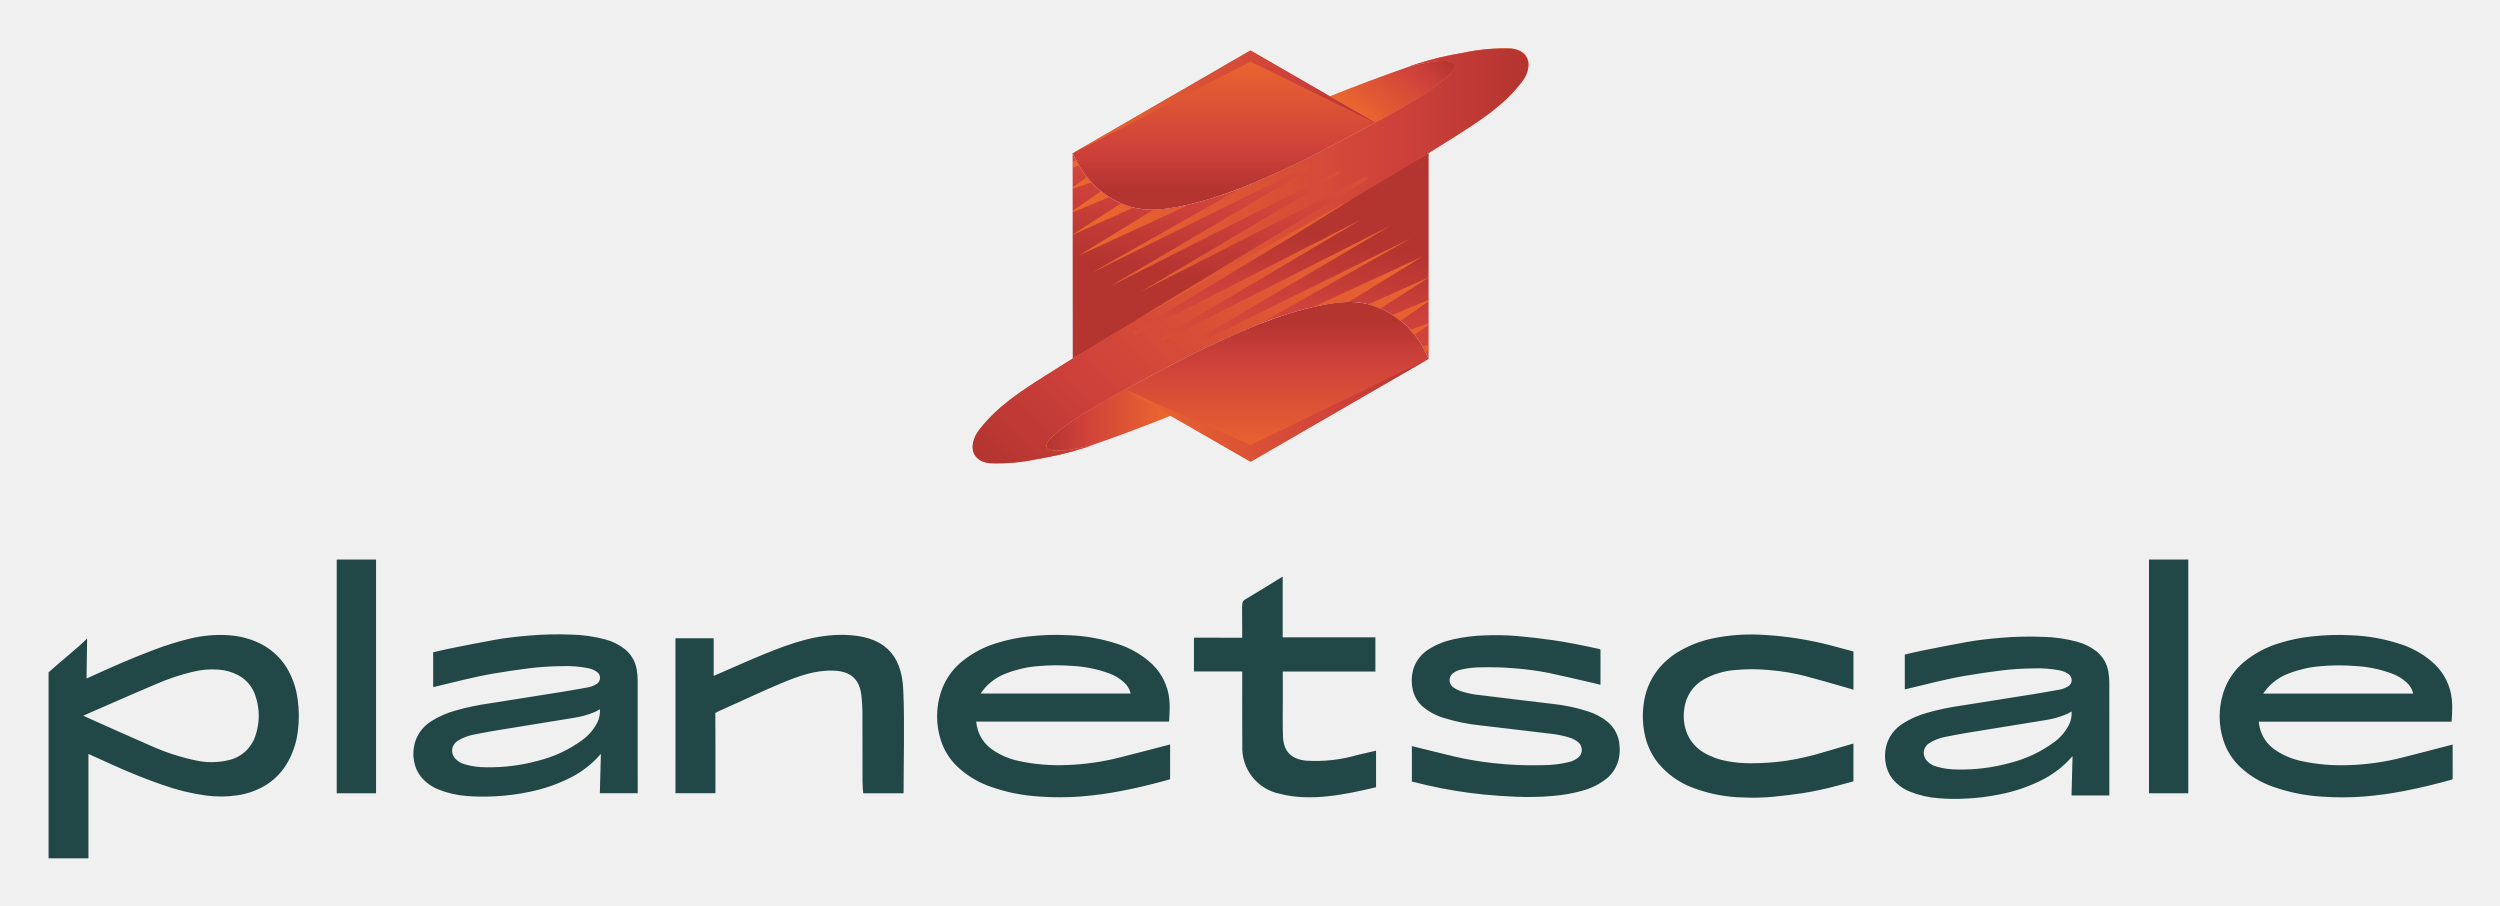
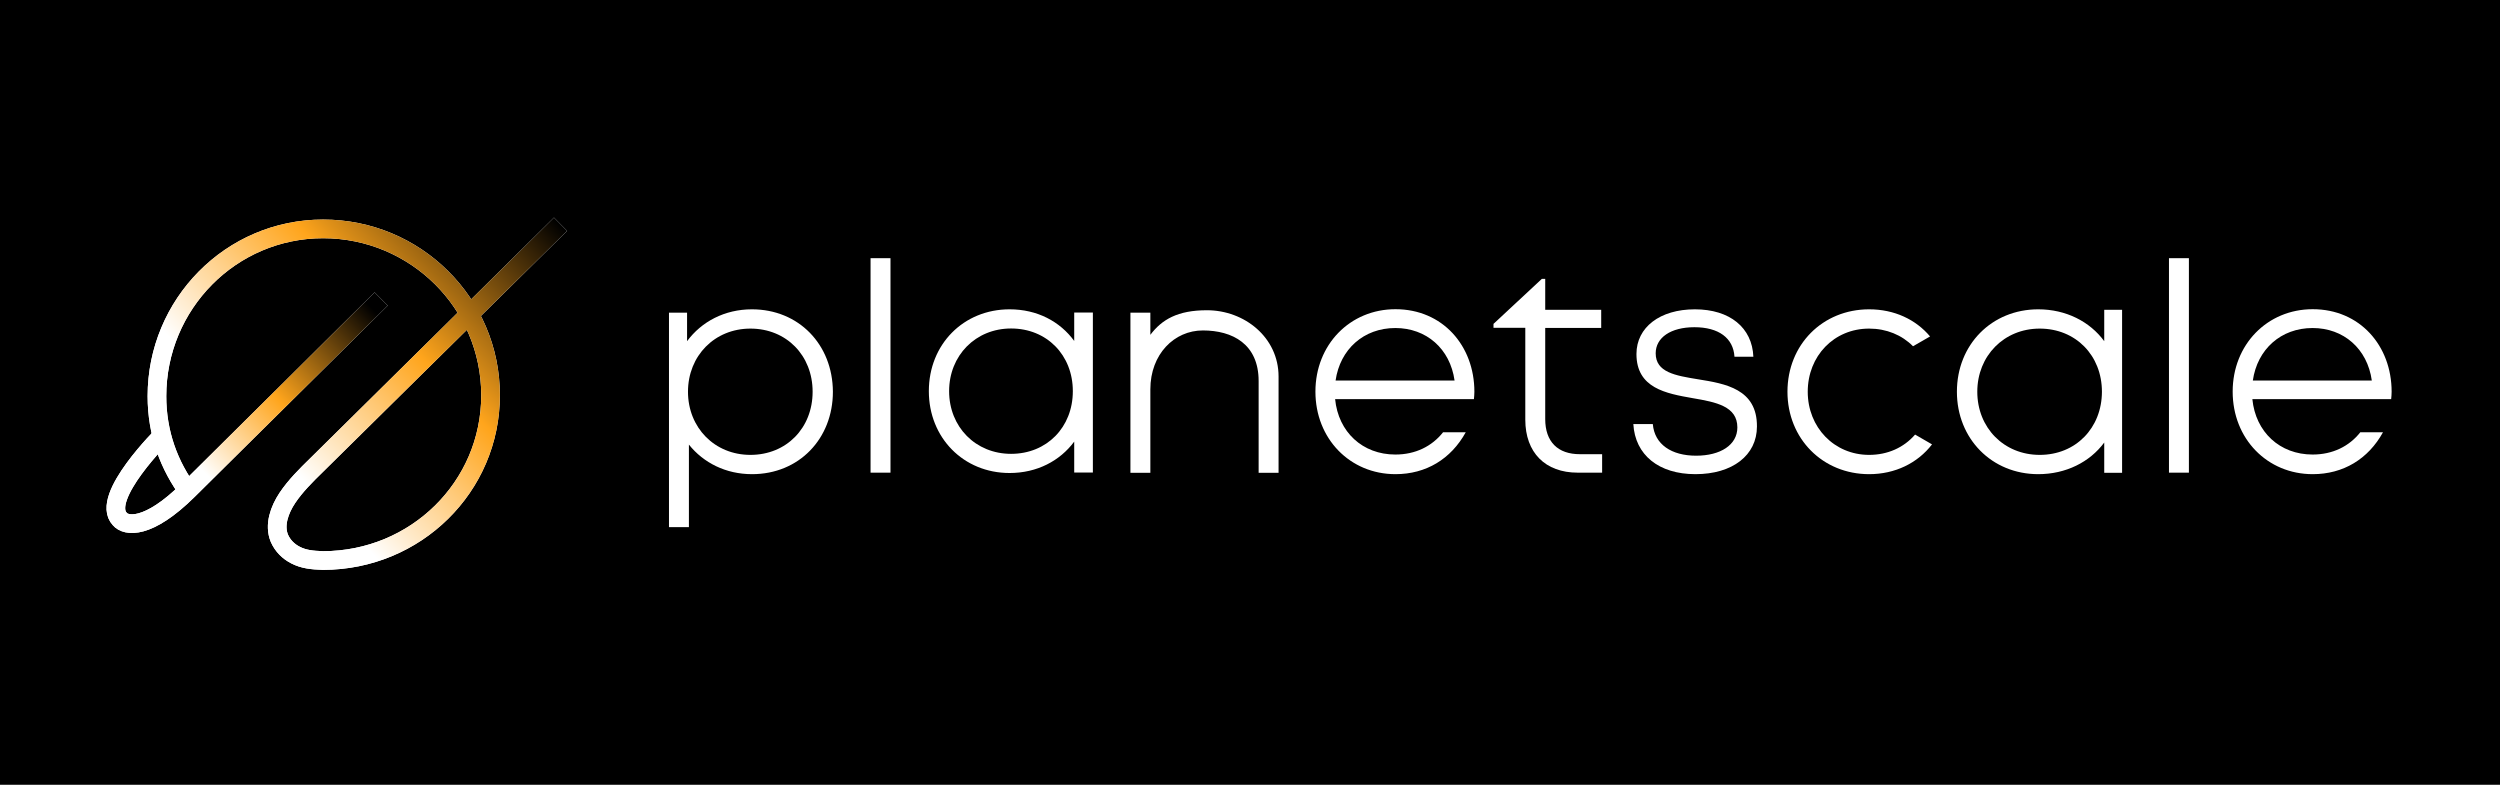
- <svg xmlns="http://www.w3.org/2000/svg" xmlns:xlink="http://www.w3.org/1999/xlink" role="img" viewBox="-3.53 49.22 404.82 146.57">
+ <svg xmlns="http://www.w3.org/2000/svg" width="669" height="210" viewBox="0 0 669 210" fill="none">
+   <rect width="669" height="210" fill="black" />
+   <path d="M50.694 131.939C45.189 124.556 42 115.921 42 106.009C42 81.433 61.753 61.252 86.471 61.252C111.188 61.252 131.276 81.178 131.276 105.754C131.276 130.329 111.214 149.949 86.471 150C83.461 149.898 81.249 149.668 79.037 148.518C77.211 147.573 75.668 146.091 74.768 144.048C73.302 140.522 74.793 136.409 76.903 133.242C79.037 130.048 81.944 127.162 84.696 124.479L150 60" stroke="white" stroke-width="5" stroke-miterlimit="10" />
+   <path d="M50.694 131.939C45.189 124.556 42 115.921 42 106.009C42 81.433 61.753 61.252 86.471 61.252C111.188 61.252 131.276 81.178 131.276 105.754C131.276 130.329 111.214 149.949 86.471 150C83.461 149.898 81.249 149.668 79.037 148.518C77.211 147.573 75.668 146.091 74.768 144.048C73.302 140.522 74.793 136.409 76.903 133.242C79.037 130.048 81.944 127.162 84.696 124.479L150 60" stroke="url(#paint0_linear)" stroke-width="5" stroke-miterlimit="10" />
+   <path d="M43.848 116.174C43.848 116.174 26.597 133.149 32.074 138.901C33.65 140.802 39.52 141.91 50.4 131.129L102 80" stroke="white" stroke-width="5" stroke-miterlimit="10" />
+   <path d="M43.848 116.174C43.848 116.174 26.597 133.149 32.074 138.901C33.65 140.802 39.52 141.91 50.4 131.129L102 80" stroke="url(#paint1_linear)" stroke-width="5" stroke-miterlimit="10" />
+   <path d="M201.213 82.774C193.938 82.774 187.743 86.049 183.859 91.3V83.67H179.019V141.065H184.352V118.978C188.267 123.859 194.247 126.886 201.244 126.886C213.82 126.886 222.883 117.403 222.883 104.83C222.821 92.196 213.759 82.774 201.213 82.774ZM200.812 121.727C191.226 121.727 184.105 114.437 184.105 104.83C184.105 95.192 191.257 87.933 200.812 87.933C210.429 87.933 217.457 95.1 217.457 104.83C217.457 114.561 210.429 121.727 200.812 121.727Z" fill="white" />
+   <path d="M238.295 69.09H232.962V126.484H238.295V69.09Z" fill="white" />
+   <path d="M287.46 91.238C283.638 86.018 277.565 82.774 270.167 82.774C257.838 82.774 248.559 92.134 248.559 104.676C248.559 117.155 257.838 126.577 270.167 126.577C277.504 126.577 283.638 123.334 287.46 118.175V126.454H292.453V83.639H287.46V91.238ZM270.568 121.449C261.074 121.449 253.984 114.252 253.984 104.676C253.984 95.13 261.074 87.902 270.568 87.902C280.124 87.902 287.09 95.007 287.09 104.676C287.09 114.344 280.124 121.449 270.568 121.449Z" fill="white" />
+   <path d="M322.97 83.021C315.171 83.021 310.917 85.493 307.835 89.601V83.67H302.502V126.515H307.835V104.181C307.835 94.791 314.216 88.427 321.891 88.427C329.782 88.427 336.81 92.041 336.81 101.957V126.515H342.143V100.753C342.143 90.311 333.049 83.021 322.97 83.021Z" fill="white" />
+   <path d="M413.502 112.151V87.748H428.482V82.898H413.502V74.619H412.608L399.661 86.666V87.717H408.169V112.306C408.169 121.109 413.502 126.484 422.194 126.484H428.729V121.542H422.841C416.831 121.573 413.502 118.175 413.502 112.151Z" fill="white" />
+   <path d="M454.375 101.494C448.333 100.505 443.062 99.641 443.062 94.544C443.062 90.343 447.1 87.562 453.419 87.562C459.892 87.562 463.838 90.435 464.146 95.47H469.201C468.893 87.686 462.913 82.774 453.543 82.774C444.203 82.774 437.915 87.593 437.915 94.729C437.915 103.873 445.806 105.294 453.049 106.56C459.153 107.61 464.917 108.691 464.917 114.375C464.917 119.071 460.386 121.944 453.882 121.944C447.316 121.944 442.754 118.947 442.292 113.48H437.082C437.545 121.727 443.864 126.886 453.697 126.886C463.591 126.886 470.157 121.851 470.157 114.128C470.219 104.089 461.711 102.668 454.375 101.494Z" fill="white" />
+   <path d="M563.093 91.3C559.24 86.049 552.859 82.774 545.431 82.774C533.008 82.774 523.668 92.196 523.668 104.83C523.668 117.403 533.008 126.886 545.431 126.886C552.828 126.886 559.24 123.643 563.093 118.422V126.515H567.871V82.898H563.093V91.3ZM545.831 121.727C536.245 121.727 529.124 114.468 529.124 104.83C529.124 95.223 536.276 87.933 545.831 87.933C555.448 87.933 562.476 95.1 562.476 104.83C562.446 114.561 555.448 121.727 545.831 121.727Z" fill="white" />
+   <path d="M585.749 69.09H580.416V126.484H585.749V69.09Z" fill="white" />
+   <path d="M512.479 116.291C509.458 119.781 505.143 121.727 500.18 121.727C490.84 121.727 483.751 114.375 483.751 104.83C483.751 95.254 490.779 87.933 500.18 87.933C504.835 87.933 508.965 89.663 511.924 92.659L516.486 90.034C512.664 85.493 506.931 82.774 500.18 82.774C487.727 82.774 478.325 92.227 478.325 104.83C478.325 117.403 487.758 126.886 500.18 126.886C507.146 126.886 513.157 123.921 517.01 118.916L512.479 116.291Z" fill="white" />
+   <path d="M386.191 115.642C383.201 119.441 378.762 121.635 373.399 121.635C364.614 121.635 358.141 115.611 357.278 106.807H394.421C394.483 106.158 394.545 105.479 394.545 104.83C394.545 92.505 386.037 82.743 373.43 82.743C361.254 82.743 352.007 92.227 352.007 104.799C352.007 117.403 361.254 126.886 373.43 126.886C381.598 126.886 388.287 122.839 392.233 115.673H386.191V115.642ZM373.399 87.779C381.66 87.779 388.041 93.277 389.243 101.834H357.401C358.603 93.462 364.922 87.779 373.399 87.779Z" fill="white" />
+   <path d="M631.647 115.642C628.657 119.441 624.218 121.635 618.855 121.635C610.07 121.635 603.596 115.611 602.733 106.807H639.877C639.939 106.158 640 105.479 640 104.83C640 92.505 631.493 82.743 618.885 82.743C606.71 82.743 597.462 92.227 597.462 104.799C597.462 117.403 606.71 126.886 618.885 126.886C627.054 126.886 633.743 122.839 637.688 115.673H631.647V115.642ZM618.855 87.779C627.115 87.779 633.496 93.277 634.698 101.834H602.857C604.059 93.462 610.378 87.779 618.855 87.779Z" fill="white" />
  <defs>
-     <linearGradient id="e" x1="3171.326" x2="3171.326" y1="317.278" y2="340.025" gradientTransform="rotate(180 1687.28 220.588)" xlink:href="#a" />
-     <linearGradient id="j" x1="220.303" x2="167.467" y1="83.313" y2="136.149" xlink:href="#a" />
-     <linearGradient id="b" x1="194.682" x2="194.682" y1="57.487" y2="80.151" xlink:href="#a" />
-     <linearGradient id="c" x1="209.729" x2="202.966" y1="53.496" y2="91.852" gradientTransform="matrix(1 -.00273 .00273 1 -1.242 5.12)" xlink:href="#a" />
-     <linearGradient id="d" x1="186.21" x2="165.867" y1="117.202" y2="117.202" xlink:href="#a" />
-     <linearGradient id="a" x1="216.63" x2="227.583" y1="68.895" y2="55.842" gradientUnits="userSpaceOnUse">
-       <stop offset=".001" stop-color="#ec682e" />
-       <stop offset=".71" stop-color="#ce413b" />
-       <stop offset="1" stop-color="#b43430" />
+     <linearGradient id="paint0_linear" x1="70" y1="135" x2="150" y2="60" gradientUnits="userSpaceOnUse">
+       <stop offset="0.115" stop-color="white" />
+       <stop offset="0.53" stop-color="#FFA51C" />
+       <stop offset="1" />
    </linearGradient>
-     <linearGradient id="f" x1="3185.582" x2="3178.818" y1="321.508" y2="359.864" gradientTransform="matrix(-1 .00273 -.00273 -1 3375.803 436.055)" xlink:href="#a" />
-     <linearGradient id="g" x1="170.208" x2="219.594" y1="65.711" y2="65.711" xlink:href="#a" />
-     <linearGradient id="h" x1="178.655" x2="227.729" y1="115.666" y2="115.666" xlink:href="#a" />
-     <linearGradient id="i" x1="170.22" x2="243.938" y1="79.184" y2="79.184" xlink:href="#a" />
+     <linearGradient id="paint1_linear" x1="50" y1="135.119" x2="102.108" y2="85.123" gradientUnits="userSpaceOnUse">
+       <stop offset="0.13" stop-color="white" />
+       <stop offset="0.516" stop-color="#FFA51C" />
+       <stop offset="1" />
+     </linearGradient>
  </defs>
-   <path fill="#214746" d="M105.846 152.57h6.187v6.104c2.905-1.258 5.583-2.478 8.307-3.584 4.152-1.686 8.344-3.191 12.951-3.063 6.028.168 9.178 2.888 9.441 8.871.243 5.538.052 11.095.052 16.772h-6.533c-.038-.585-.112-1.216-.114-1.847-.011-3.743.004-7.487-.013-11.23a25.364 25.364 0 0 0-.16-2.708c-.299-2.658-1.716-3.944-4.409-4.066-3.052-.139-5.84.899-8.57 2.034-3.231 1.344-6.385 2.872-9.589 4.282a9.971 9.971 0 0 0-1.094.535c.038 3.859.016 9.002.016 12.995h-6.471zm190.748 2.143v6.188c-.439-.13-.862-.26-1.288-.381-2.148-.608-4.288-1.248-6.448-1.81a34.527 34.527 0 0 0-5.818-.981 28.63 28.63 0 0 0-5.591-.016 12.475 12.475 0 0 0-5.047 1.499 6.28 6.28 0 0 0-3.199 4.782 7.534 7.534 0 0 0 .527 4.174 6.512 6.512 0 0 0 2.619 2.907 11.242 11.242 0 0 0 3.887 1.413 20.169 20.169 0 0 0 3.642.326 39.457 39.457 0 0 0 5.974-.422 43.647 43.647 0 0 0 6.069-1.417c1.489-.443 2.984-.866 4.476-1.298.059-.017.119-.032.194-.051v6.119c-.851.231-1.705.475-2.564.693a55.65 55.65 0 0 1-5.689 1.224c-1.557.227-3.121.409-4.685.572a34.888 34.888 0 0 1-4.783.123 24.518 24.518 0 0 1-8.179-1.538 13.368 13.368 0 0 1-5.719-4.025 10.97 10.97 0 0 1-2.093-4.305 14.244 14.244 0 0 1-.263-5.185 11.231 11.231 0 0 1 2.21-5.513 12.109 12.109 0 0 1 3.227-2.913 17.851 17.851 0 0 1 5.936-2.319 30.618 30.618 0 0 1 7.284-.572 55.304 55.304 0 0 1 12.304 1.915c1.007.261 2.009.541 3.019.813zM197.621 157.951h-7.818c0-1.61.002-3.091.002-4.573 0-.33-.004-.491-.004-.899 2.109 0 5.47.005 7.82.005 0-1.626-.021-3.08-.021-4.596 0-.981.009-1.259.413-1.548 1.788-1.052 4.212-2.565 6.159-3.758v9.842h15.012v5.533H204.191c0 1.592-.002 3.017.001 4.442.004 2.051-.054 4.104.035 6.152.103 2.369 1.364 3.598 3.735 3.843a24.39 24.39 0 0 0 8.415-.945c.917-.226 1.734-.404 2.913-.675v5.925c-4.836 1.138-10.527 2.369-15.498 1.072a7.58 7.58 0 0 1-6.157-7.852c-.037-3.317-.011-6.635-.013-9.953-0-.589-0-1.178-0-2.014zM50.993 139.819h6.369v37.855h-6.369zm293.46.004h6.361v37.848H344.453zm-88.823 20.281c-.589-.142-1.142-.281-1.697-.408-2.238-.512-4.47-1.052-6.718-1.519a46.052 46.052 0 0 0-5.58-.745 49.409 49.409 0 0 0-5.363-.153 13.836 13.836 0 0 0-3.252.376 3.101 3.101 0 0 0-1.281.592 1.414 1.414 0 0 0 .031 2.253 4.538 4.538 0 0 0 1.16.608 13.769 13.769 0 0 0 3.141.665q3.184.399 6.37.777c1.769.213 3.539.415 5.307.633a28.684 28.684 0 0 1 5.884 1.234 9.559 9.559 0 0 1 3.162 1.699 5.406 5.406 0 0 1 1.917 3.758 6.999 6.999 0 0 1-.142 2.337 5.746 5.746 0 0 1-2.045 3.165 10.84 10.84 0 0 1-3.846 1.886 24.92 24.92 0 0 1-4.663.833 44.969 44.969 0 0 1-6.023.143c-1.725-.065-3.449-.192-5.168-.353a73.882 73.882 0 0 1-9.156-1.49c-.859-.191-1.711-.41-2.575-.618V170.035c.094.022.179.04.263.061 2.23.549 4.457 1.112 6.691 1.643a54.382 54.382 0 0 0 6.056 1.033 57.029 57.029 0 0 0 8.161.35 17.93 17.93 0 0 0 4.213-.491 3.902 3.902 0 0 0 1.567-.755 1.624 1.624 0 0 0 .045-2.425 4.171 4.171 0 0 0-1.654-.853 16.705 16.705 0 0 0-3.013-.583q-3.421-.415-6.844-.817c-1.455-.172-2.912-.329-4.365-.512a30.573 30.573 0 0 1-6.012-1.231 9.383 9.383 0 0 1-3.321-1.786 5.139 5.139 0 0 1-1.714-3.138 6.456 6.456 0 0 1 .271-3.275 5.843 5.843 0 0 1 2.366-2.886 12.135 12.135 0 0 1 4.031-1.636 26.976 26.976 0 0 1 5.132-.629 41.722 41.722 0 0 1 5.2.109c1.856.165 3.708.382 5.554.637 2.589.357 5.145.905 7.7 1.454.169.036.217.098.216.269-.007 1.762-.004 3.524-.004 5.286zm76.445 11.548c-.271.296-.52.582-.784.853a16.158 16.158 0 0 1-4.457 3.158 26.296 26.296 0 0 1-6.397 2.158 35.017 35.017 0 0 1-5.622.713 32.135 32.135 0 0 1-4.409-.055 15.184 15.184 0 0 1-4.605-1.046 7.079 7.079 0 0 1-2.875-2.076 5.484 5.484 0 0 1-1.117-2.594 6.606 6.606 0 0 1 .351-3.522 6.18 6.18 0 0 1 2.449-2.869 14.374 14.374 0 0 1 3.906-1.727 40.839 40.839 0 0 1 5.504-1.162c1.964-.305 3.926-.621 5.888-.933 1.956-.31 3.913-.614 5.867-.933 1.362-.222 2.722-.452 4.078-.705a3.969 3.969 0 0 0 1.558-.59 1.171 1.171 0 0 0 .079-1.897 3.54 3.54 0 0 0-1.547-.658 18.316 18.316 0 0 0-4.204-.315 45.964 45.964 0 0 0-5.454.367q-2.843.363-5.671.843c-3.158.54-6.249 1.387-9.368 2.11-.106.025-.212.048-.333.076v-5.643c.933-.211 1.857-.44 2.79-.626 2.395-.477 4.788-.96 7.192-1.39 1.855-.332 3.729-.54 5.608-.694a55.033 55.033 0 0 1 6.707-.155 23.369 23.369 0 0 1 5.584.787 8.697 8.697 0 0 1 3.151 1.562 5.369 5.369 0 0 1 1.933 3.328 10.049 10.049 0 0 1 .15 1.729q.016 9.023.006 18.047v.231H331.907zm-.155-7.227c-.271.149-.516.305-.778.423a14.28 14.28 0 0 1-3.578.997c-2.008.332-4.017.653-6.026.978-2.091.338-4.183.666-6.271 1.017-1.278.215-2.554.445-3.823.708a7.291 7.291 0 0 0-2.515.975 1.863 1.863 0 0 0-.422 2.916 3.224 3.224 0 0 0 1.527.911 12.054 12.054 0 0 0 3.475.475 29.622 29.622 0 0 0 8.513-1.087 20.386 20.386 0 0 0 7.053-3.327 7.955 7.955 0 0 0 2.424-2.841 4.183 4.183 0 0 0 .421-2.146zM93.773 171.288c-.271.296-.52.582-.784.853a16.158 16.158 0 0 1-4.457 3.158 26.297 26.297 0 0 1-6.397 2.158 35.019 35.019 0 0 1-5.622.713 32.138 32.138 0 0 1-4.409-.055 15.184 15.184 0 0 1-4.605-1.046 7.079 7.079 0 0 1-2.875-2.076 5.484 5.484 0 0 1-1.117-2.594 6.606 6.606 0 0 1 .351-3.522 6.18 6.18 0 0 1 2.449-2.869 14.373 14.373 0 0 1 3.906-1.727 40.839 40.839 0 0 1 5.504-1.162c1.964-.305 3.926-.621 5.888-.933 1.956-.31 3.913-.614 5.867-.933 1.362-.222 2.722-.452 4.078-.705a3.969 3.969 0 0 0 1.558-.59 1.171 1.171 0 0 0 .079-1.897 3.54 3.54 0 0 0-1.547-.658 18.316 18.316 0 0 0-4.204-.315 45.964 45.964 0 0 0-5.454.367q-2.843.363-5.671.843c-3.158.54-6.249 1.387-9.368 2.11-.106.025-.212.048-.333.076v-5.643c.933-.211 1.857-.44 2.79-.626 2.395-.477 4.788-.96 7.192-1.39 1.855-.332 3.729-.54 5.608-.694a55.033 55.033 0 0 1 6.707-.155 23.369 23.369 0 0 1 5.584.787 8.697 8.697 0 0 1 3.151 1.562 5.369 5.369 0 0 1 1.933 3.328 10.051 10.051 0 0 1 .15 1.729q.016 9.023.006 18.047v.231h-6.13zm-.155-7.227c-.271.149-.516.305-.778.423a14.279 14.279 0 0 1-3.578.997c-2.008.332-4.017.653-6.026.978-2.091.338-4.183.666-6.271 1.017-1.278.215-2.554.445-3.823.708a7.291 7.291 0 0 0-2.515.975 1.863 1.863 0 0 0-.422 2.916 3.224 3.224 0 0 0 1.527.911 12.054 12.054 0 0 0 3.475.475 29.622 29.622 0 0 0 8.513-1.087 20.386 20.386 0 0 0 7.053-3.327 7.955 7.955 0 0 0 2.424-2.841 4.183 4.183 0 0 0 .421-2.146zm92.151 2.01H154.536c.045.281.077.539.13.792a6.038 6.038 0 0 0 2.501 3.751 11.816 11.816 0 0 0 4.356 1.845 30.469 30.469 0 0 0 7.659.642 40.15 40.15 0 0 0 8.694-1.247c2.612-.652 5.213-1.346 7.819-2.022.073-.019.146-.036.247-.061v.216c0 .689.004 4.41.004 5.222.001.165-.057.221-.207.262-2.529.695-5.073 1.327-7.649 1.819a59.004 59.004 0 0 1-6.541.898 44.901 44.901 0 0 1-6.667.023 28.945 28.945 0 0 1-8.014-1.603 15.031 15.031 0 0 1-5.308-3.185 10.196 10.196 0 0 1-2.758-4.39 12.657 12.657 0 0 1-.005-7.626 10.646 10.646 0 0 1 3.344-4.994 16.332 16.332 0 0 1 5.715-3.056 26.877 26.877 0 0 1 5.241-1.089 38.69 38.69 0 0 1 6.372-.194 28.654 28.654 0 0 1 8.044 1.443 14.818 14.818 0 0 1 5.035 2.805 9.22 9.22 0 0 1 3.146 5.316 11.908 11.908 0 0 1 .182 1.934c.014.744-.049 1.49-.081 2.236-.003.081-.016.162-.026.262zm-6.224-4.547a.735.735 0 0 0-.009-.096 3.513 3.513 0 0 0-1.042-1.708 7.319 7.319 0 0 0-2.473-1.479 20.309 20.309 0 0 0-5.946-1.194 33.026 33.026 0 0 0-5.484.033 18.14 18.14 0 0 0-5.171 1.172 8.695 8.695 0 0 0-3.432 2.324c-.249.289-.47.603-.737.949zm213.905 4.559h-31.234c.045.281.077.539.13.792a6.038 6.038 0 0 0 2.501 3.751 11.816 11.816 0 0 0 4.356 1.845 30.469 30.469 0 0 0 7.659.642 40.15 40.15 0 0 0 8.694-1.247c2.612-.652 5.213-1.346 7.819-2.022.073-.019.146-.036.247-.061V170c0 1.741-.003 3.482.004 5.222.001.165-.057.221-.207.262-2.529.695-5.073 1.327-7.649 1.819a59.004 59.004 0 0 1-6.541.898 44.901 44.901 0 0 1-6.667.023 28.945 28.945 0 0 1-8.014-1.603 15.031 15.031 0 0 1-5.308-3.185 10.196 10.196 0 0 1-2.758-4.39 12.657 12.657 0 0 1-.005-7.626 10.646 10.646 0 0 1 3.344-4.994 16.332 16.332 0 0 1 5.715-3.056 26.876 26.876 0 0 1 5.241-1.089 38.689 38.689 0 0 1 6.372-.194 28.654 28.654 0 0 1 8.044 1.443 14.818 14.818 0 0 1 5.035 2.805 9.22 9.22 0 0 1 3.146 5.316 11.908 11.908 0 0 1 .182 1.934c.014.744-.049 1.49-.081 2.236-.003.081-.016.162-.026.262zm-6.224-4.547a.735.735 0 0 0-.009-.096 3.513 3.513 0 0 0-1.042-1.708 7.319 7.319 0 0 0-2.473-1.479 20.309 20.309 0 0 0-5.946-1.194 33.027 33.027 0 0 0-5.484.033 18.14 18.14 0 0 0-5.171 1.172 8.695 8.695 0 0 0-3.432 2.324c-.249.289-.47.603-.737.949zm-382.89-3.447c2.078-1.873 4.612-3.85 6.244-5.482l-.098 6.487c.305-.138.603-.273.901-.409 3.3-1.504 6.617-2.967 10.016-4.237a47.288 47.288 0 0 1 5.937-1.843 20.315 20.315 0 0 1 6.218-.515 13.268 13.268 0 0 1 5.374 1.505 10.56 10.56 0 0 1 4.286 4.303 13.404 13.404 0 0 1 1.472 4.689 18.734 18.734 0 0 1 .042 4.768 13.371 13.371 0 0 1-1.995 5.833 10.367 10.367 0 0 1-3.489 3.323 12.349 12.349 0 0 1-4.336 1.495 18.33 18.33 0 0 1-5.094.027 34.625 34.625 0 0 1-7.047-1.729c-2.642-.897-5.217-1.967-7.767-3.095-1.331-.589-2.652-1.202-3.977-1.804-.067-.031-.136-.059-.233-.102v16.902H4.336zm5.615 7.029c.404.182.765.348 1.129.51 3.275 1.456 6.54 2.935 9.828 4.36a35.409 35.409 0 0 0 7.231 2.36 11.812 11.812 0 0 0 5.31-.031 5.87 5.87 0 0 0 4.328-3.811 9.949 9.949 0 0 0 .062-6.593 5.771 5.771 0 0 0-2.808-3.368 8.078 8.078 0 0 0-3.23-.9 13.159 13.159 0 0 0-4.108.355 35.667 35.667 0 0 0-5.857 1.949c-3.365 1.42-6.704 2.901-10.054 4.358-.597.26-1.19.527-1.831.811z" />
-   <path fill="url(#a)" d="M231.77 60.712c.758-.951.14-1.414-.56-1.562-1.61-.34-4.697.424-5.33.541l-.361.07a5.375 5.375 0 0 0-.731.195c-4.497 1.551-8.647 3.132-13.013 4.863l7.443 4.293c8.842-4.791 11.653-7.275 12.552-8.401z" />
-   <path fill="url(#b)" d="M171.25 76.131a14.628 14.628 0 0 0 7.583 6.342c3.658 1.307 7.372.542 11.048-.356.176-.043.351-.093.527-.138.527-.14 1.053-.282 1.576-.434.114-.033.227-.066.341-.101.272-.08.541-.167.812-.25a84.517 84.517 0 0 0 8.198-3.16q1.765-.771 3.514-1.58c4.163-1.926 8.196-4.114 12.254-6.252.738-.389 1.435-.762 2.102-1.124l-20.23-11.68-28.818 16.638s.699 1.424 1.093 2.092z" />
-   <path fill="url(#c)" d="M217.104 70.204c-4.058 2.137-8.091 4.326-12.254 6.252q-1.748.809-3.514 1.58a70.8 70.8 0 0 1-11.454 4.082c-3.676.898-7.39 1.663-11.048.356a14.628 14.628 0 0 1-7.583-6.342c-.394-.668-1.093-2.092-1.093-2.092.007 11.067.015 22.183.022 33.249l23.977-13.825c7.881-4.544 16.111-8.975 23.953-13.605 4.718-2.785 9.456-5.666 14.079-8.605 4.022-2.557 7.845-5.001 10.741-8.787a5.324 5.324 0 0 0 .844-1.525c.799-2.383-.645-3.703-2.602-3.883a30.804 30.804 0 0 0-7.593.665 53.142 53.142 0 0 0-7.769 1.857l-1.133.385 1.134-.274c.634-.117 3.721-.881 5.33-.541.7.148 1.319.611.56 1.562-.965 1.209-4.13 3.981-14.596 9.493z" />
-   <path fill="url(#d)" d="M166.215 120.578c-.758.951-.14 1.414.56 1.562 1.61.34 4.697-.424 5.33-.541l.361-.07a5.374 5.374 0 0 0 .731-.195c4.497-1.551 8.647-3.132 13.013-4.863L178.767 112.177c-8.842 4.791-11.653 7.275-12.552 8.401z" />
-   <path fill="url(#e)" d="M226.734 105.159a14.629 14.629 0 0 0-7.583-6.342c-3.658-1.307-7.372-.542-11.048.356-.176.043-.351.093-.527.138-.527.14-1.053.282-1.576.434-.114.033-.227.066-.341.1-.272.08-.541.167-.812.25a84.513 84.513 0 0 0-8.198 3.16q-1.765.771-3.514 1.58c-4.163 1.926-8.196 4.114-12.254 6.252-.738.389-1.537.817-2.204 1.178l20.299 11.72 28.818-16.638s-.666-1.519-1.06-2.187z" />
-   <path fill="url(#f)" d="M180.881 111.086c4.058-2.137 8.091-4.326 12.254-6.252q1.748-.809 3.514-1.58a70.8 70.8 0 0 1 11.454-4.082c3.676-.898 7.39-1.663 11.048-.356a14.628 14.628 0 0 1 7.583 6.342c.394.668 1.06 2.187 1.06 2.187-.007-11.067.018-22.277.01-33.344L203.828 87.827c-7.881 4.544-16.111 8.975-23.953 13.605-4.718 2.785-9.456 5.666-14.079 8.605-4.022 2.557-7.845 5.001-10.741 8.787a5.324 5.324 0 0 0-.844 1.525c-.799 2.383.645 3.703 2.602 3.883a30.804 30.804 0 0 0 7.593-.665 53.144 53.144 0 0 0 7.769-1.857l1.133-.385-1.134.274c-.634.117-3.721.881-5.33.541-.7-.148-1.319-.611-.56-1.562.965-1.209 4.13-3.981 14.596-9.493z" />
-   <path fill="url(#g)" d="M219.594 69.321l-20.65-11.937-28.736 16.655 28.76-14.85 20.626 10.132z" />
-   <path fill="url(#h)" d="M178.655 112.33l20.322 11.655 28.752-16.637-28.739 13.932-20.335-8.95" />
-   <path fill="url(#i)" d="M173.199 78.752l-2.977 1.012-0-.272 2.256-1.584c.23.29.469.572.72.844zm1.532 1.437l-4.507 3.127 0.0.255 5.838-2.414a14.5 14.5 0 0 1-1.331-.968zm-4.026-5.096l-.486.366c0.0.298 0.0.596.001.894l.958-.371c-.148-.265-.317-.587-.472-.89zm70.41-17.997a30.752 30.752 0 0 0-7.581.664 53.056 53.056 0 0 0-7.757 1.854l-1.131.384 1.132-.274c.633-.117 3.715-.879 5.322-.54.699.148 1.316.61.559 1.559-.963 1.207-4.123 3.974-14.572 9.478-4.052 2.134-8.078 4.319-12.234 6.241q-1.746.807-3.508 1.577c-1.281.559-2.572 1.101-3.875 1.614l-24.362 13.798L207.829 76.317c.613-.382 1.172-.139.367.456L176.248 95.565l36.507-18.467c.713-.427 1.143-.126.367.456L181.126 96.494l35.765-18.259c1.186-.656 1.581-.261.367.456l-37.327 22.641 20.883-11.658c5.777-3.246 11.628-6.478 17.278-9.814 4.71-2.781 9.44-5.656 14.056-8.591 4.015-2.553 7.832-4.993 10.723-8.773a5.316 5.316 0 0 0 .843-1.523c.798-2.379-.644-3.697-2.598-3.876zM178.881 82.545c-.309-.11-.612-.235-.911-.367l-7.742 4.974 0.0.056 9.724-4.344c-.357-.09-.714-.192-1.071-.319zm4.262.695l-12.004 7.366 17.749-8.173a25.747 25.747 0 0 1-5.745.807z" />
-   <path fill="url(#j)" d="M224.747 102.632l2.978-1.012 0.0.272-2.258 1.585c-.23-.29-.47-.573-.721-.845zm-1.533-1.438l4.509-3.129-0-.255-5.841 2.415a14.508 14.508 0 0 1 1.332.969zm4.028 5.099l.486-.366c-0-.298-0-.597-.001-.895l-.959.371c.148.265.317.588.473.89zm-70.454 17.933a30.771 30.771 0 0 0 7.585-.665 53.088 53.088 0 0 0 7.761-1.855l1.132-.384-1.132.274c-.633.117-3.717.88-5.325.54-.699-.148-1.317-.61-.56-1.56.964-1.208 4.126-3.977 14.581-9.484 4.054-2.135 8.083-4.322 12.241-6.245q1.747-.808 3.51-1.578c1.282-.56 2.574-1.102 3.877-1.615l24.377-13.807-34.742 17.144c-.613.382-1.173.139-.367-.456l31.968-18.804-36.53 18.479c-.713.427-1.144.126-.367-.456l32.015-18.952-35.787 18.27c-1.186.656-1.582.261-.367-.456l25.987-15.7 9.167-5.731c-5.781 3.248-30.335 16.924-35.988 20.262-4.713 2.783-9.446 5.66-14.065 8.597-4.018 2.555-7.837 4.996-10.73 8.778a5.32 5.32 0 0 0-.844 1.524c-.799 2.381.645 3.7 2.599 3.878zm62.274-25.39c.309.11.612.235.912.367l7.747-4.977-0-.056-9.73 4.346c.358.09.715.192 1.072.319zm-4.265-.696l12.012-7.37-17.76 8.178a25.763 25.763 0 0 1 5.748-.808z" />
</svg>
